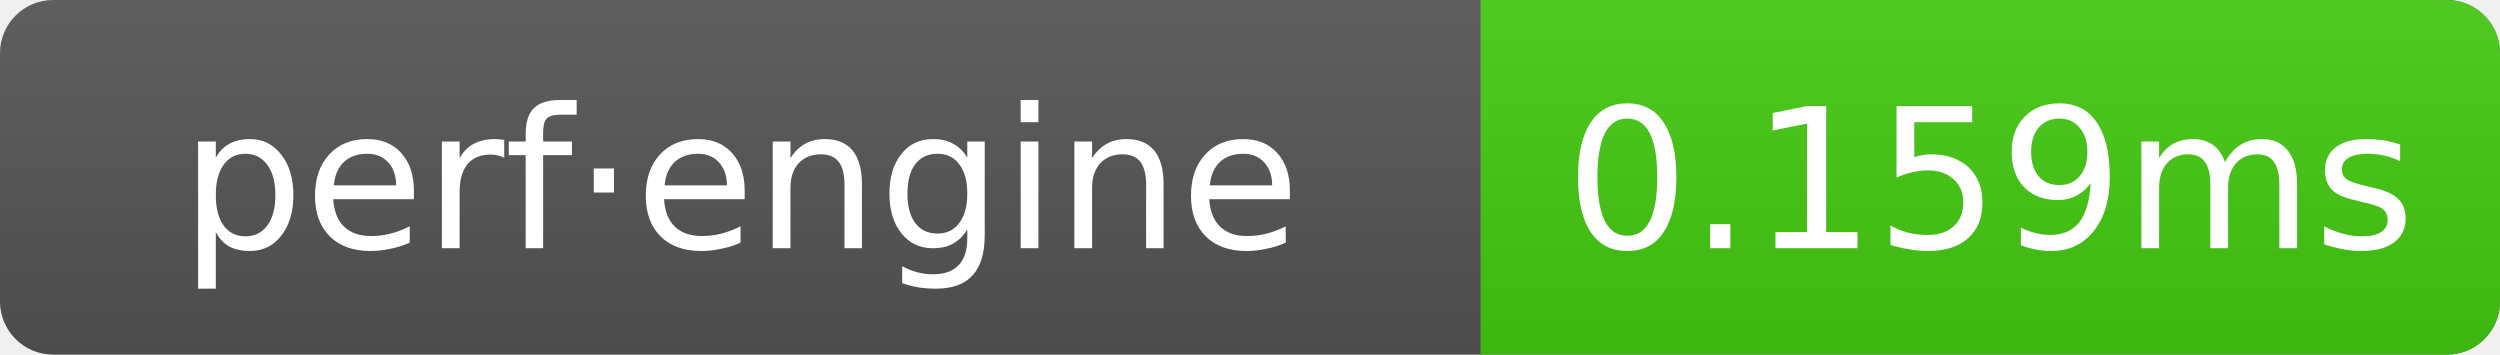
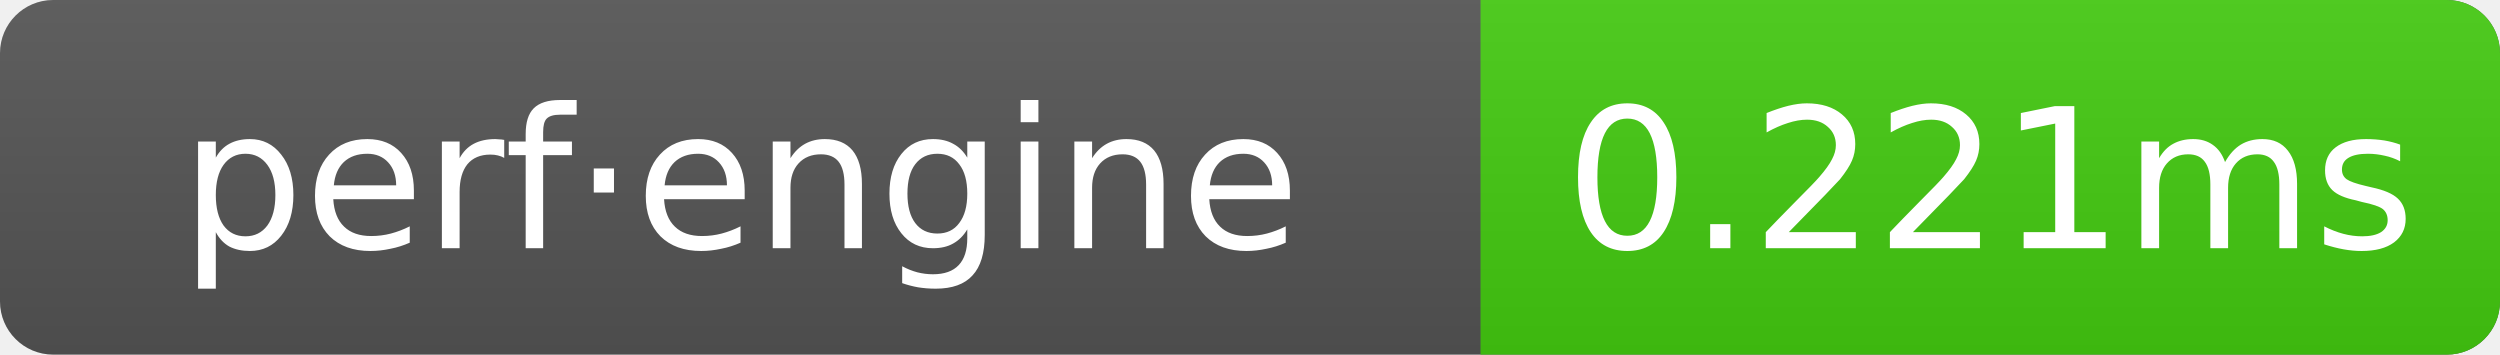
- <svg xmlns="http://www.w3.org/2000/svg" width="141" height="20" role="img" aria-label="perf·engine: 0.159ms">
+ <svg xmlns="http://www.w3.org/2000/svg" width="141" height="20" role="img" aria-label="perf·engine: 0.221ms">
  <linearGradient id="g" x2="0" y2="100%">
    <stop offset="0" stop-color="#bbb" stop-opacity=".1" />
    <stop offset="1" stop-opacity=".1" />
  </linearGradient>
  <clipPath id="r">
    <rect width="141" height="20" rx="3" fill="#fff" />
  </clipPath>
  <g clip-path="url(#r)">
    <rect width="141" height="20" fill="#555" />
    <rect x="83.5" width="57.5" height="20" fill="#4c1" />
    <rect width="141" height="20" fill="url(#g)" />
  </g>
  <g text-anchor="middle" font-family="Verdana,Geneva,DejaVu Sans,sans-serif" font-size="11" fill="#fff">
    <text x="41.75" y="14">perf·engine</text>
-     <text x="112.25" y="14">0.159ms</text>
+     <text x="112.25" y="14">0.221ms</text>
  </g>
</svg>
